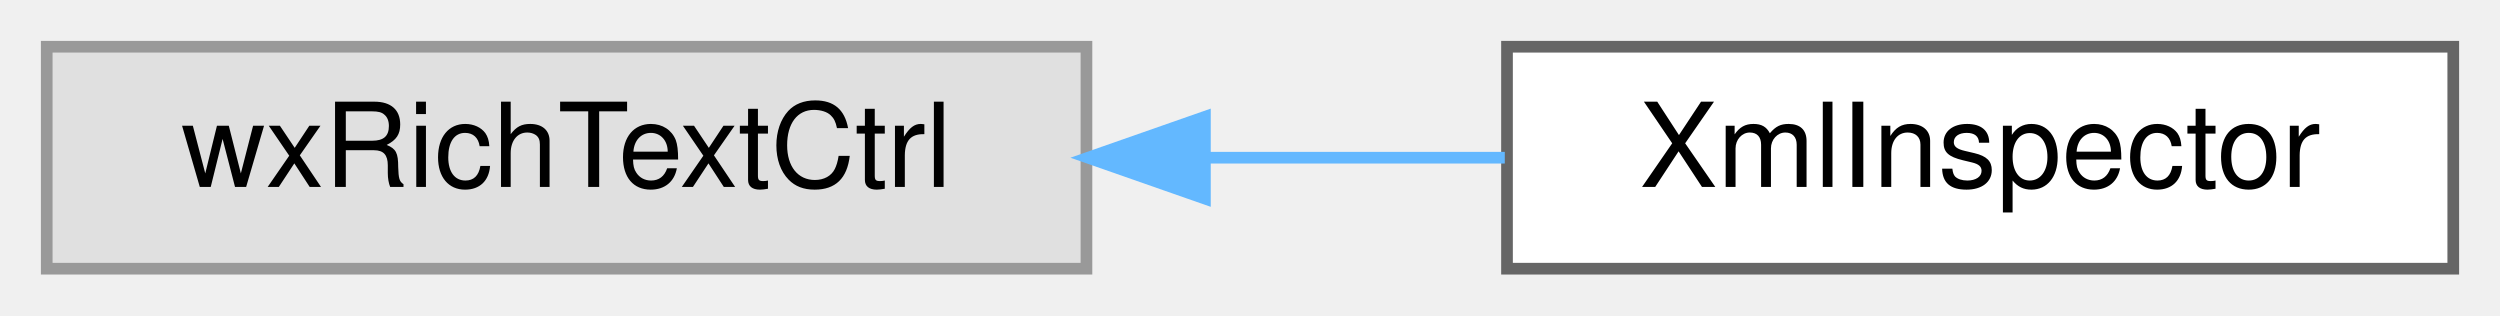
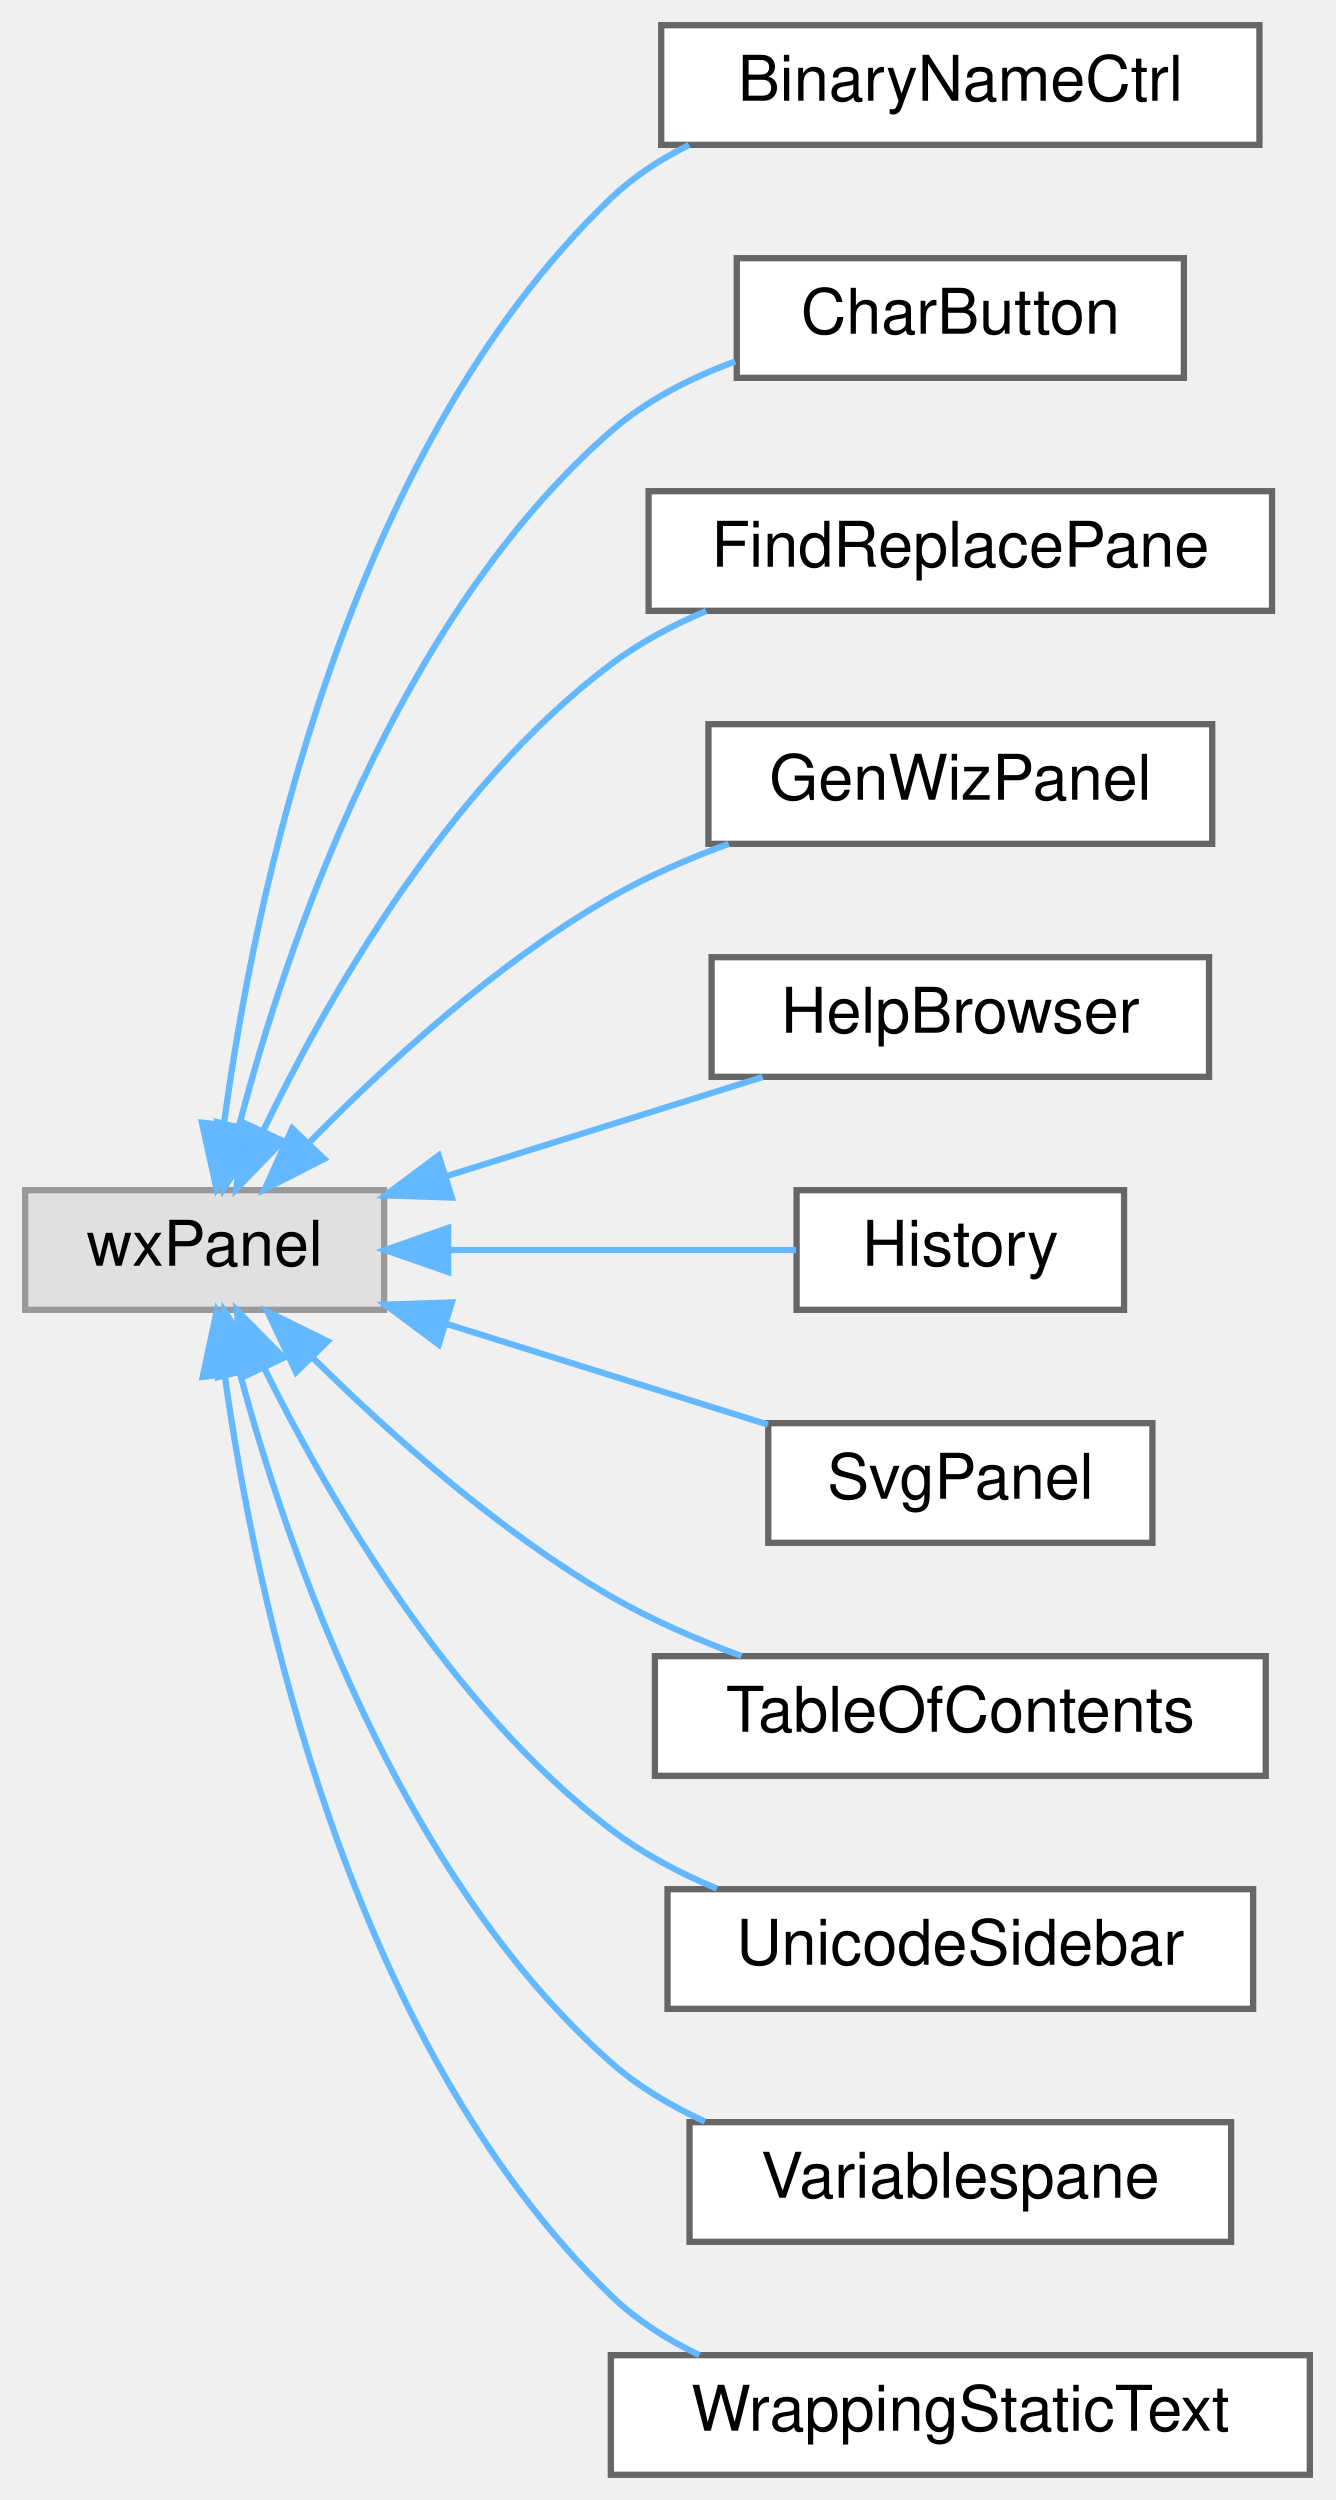
- <svg xmlns="http://www.w3.org/2000/svg" xmlns:xlink="http://www.w3.org/1999/xlink" width="214pt" height="27pt" viewBox="0.00 0.00 214.00 27.00">
-   <g id="graph0" class="graph" transform="scale(1 1) rotate(0) translate(4 23)">
+ <svg xmlns="http://www.w3.org/2000/svg" xmlns:xlink="http://www.w3.org/1999/xlink" width="212pt" height="397pt" viewBox="0.00 0.00 212.00 397.00">
+   <g id="graph0" class="graph" transform="scale(1 1) rotate(0) translate(4 393)">
    <g id="node1" class="node">
      <g id="a_node1">
        <a xlink:title=" ">
-           <polygon fill="#e0e0e0" stroke="#999999" points="89,-19 0,-19 0,0 89,0 89,-19" />
-           <text text-anchor="middle" x="44.5" y="-7" font-family="Helvetica,sans-Serif" font-size="10.00">wxRichTextCtrl</text>
+           <polygon fill="#e0e0e0" stroke="#999999" points="57,-204 0,-204 0,-185 57,-185 57,-204" />
+           <text text-anchor="middle" x="28.5" y="-192" font-family="Helvetica,sans-Serif" font-size="10.00">wxPanel</text>
        </a>
      </g>
    </g>
    <g id="node2" class="node">
      <g id="a_node2">
-         <a xlink:href="classXmlInspector.html" target="_top" xlink:title="This class generates a pane displaying the communication between maxima and wxMaxima.">
-           <polygon fill="white" stroke="#666666" points="206,-19 125,-19 125,0 206,0 206,-19" />
-           <text text-anchor="middle" x="165.5" y="-7" font-family="Helvetica,sans-Serif" font-size="10.00">XmlInspector</text>
+         <a xlink:href="classBinaryNameCtrl.html" target="_top" xlink:title="A dialog that shows the program's license.">
+           <polygon fill="white" stroke="#666666" points="196,-389 101,-389 101,-370 196,-370 196,-389" />
+           <text text-anchor="middle" x="148.5" y="-377" font-family="Helvetica,sans-Serif" font-size="10.00">BinaryNameCtrl</text>
        </a>
      </g>
    </g>
    <g id="edge1" class="edge">
-       <path fill="none" stroke="#63b8ff" d="M99.15,-9.5C107.78,-9.5 116.58,-9.5 124.81,-9.5" />
-       <polygon fill="#63b8ff" stroke="#63b8ff" points="99.14,-6 89.14,-9.5 99.14,-13 99.14,-6" />
+       <path fill="none" stroke="#63b8ff" d="M31.59,-214.68C36.26,-249.51 50.71,-321.05 93,-361.5 96.6,-364.94 100.87,-367.73 105.42,-369.98" />
+       <polygon fill="#63b8ff" stroke="#63b8ff" points="35.02,-213.89 30.35,-204.38 28.07,-214.72 35.02,-213.89" />
+     </g>
+     <g id="node3" class="node">
+       <g id="a_node3">
+         <a xlink:href="classCharButton.html" target="_top" xlink:title="This class generates a pane containing the last commands that were issued.">
+           <polygon fill="white" stroke="#666666" points="184,-352 113,-352 113,-333 184,-333 184,-352" />
+           <text text-anchor="middle" x="148.5" y="-340" font-family="Helvetica,sans-Serif" font-size="10.00">CharButton</text>
+         </a>
+       </g>
+     </g>
+     <g id="edge2" class="edge">
+       <path fill="none" stroke="#63b8ff" d="M33.95,-214.16C41.37,-242.52 58.92,-294.75 93,-324.5 98.63,-329.41 105.64,-332.99 112.74,-335.6" />
+       <polygon fill="#63b8ff" stroke="#63b8ff" points="37.3,-213.12 31.52,-204.24 30.5,-214.79 37.3,-213.12" />
+     </g>
+     <g id="node4" class="node">
+       <g id="a_node4">
+         <a xlink:href="classFindReplacePane.html" target="_top" xlink:title="The find+replace pane.">
+           <polygon fill="white" stroke="#666666" points="198,-315 99,-315 99,-296 198,-296 198,-315" />
+           <text text-anchor="middle" x="148.5" y="-303" font-family="Helvetica,sans-Serif" font-size="10.00">FindReplacePane</text>
+         </a>
+       </g>
+     </g>
+     <g id="edge3" class="edge">
+       <path fill="none" stroke="#63b8ff" d="M37.78,-213.39C47.91,-234.38 66.96,-267.9 93,-287.5 97.54,-290.92 102.76,-293.7 108.13,-295.97" />
+       <polygon fill="#63b8ff" stroke="#63b8ff" points="40.91,-211.82 33.54,-204.21 34.56,-214.75 40.91,-211.82" />
+     </g>
+     <g id="node5" class="node">
+       <g id="a_node5">
+         <a xlink:href="classGenWizPanel.html" target="_top" xlink:title="A dockable, embeddable generic wizard.">
+           <polygon fill="white" stroke="#666666" points="188.5,-278 108.5,-278 108.5,-259 188.5,-259 188.5,-278" />
+           <text text-anchor="middle" x="148.5" y="-266" font-family="Helvetica,sans-Serif" font-size="10.00">GenWizPanel</text>
+         </a>
+       </g>
+     </g>
+     <g id="edge4" class="edge">
+       <path fill="none" stroke="#63b8ff" d="M45.1,-211.56C57.16,-223.85 74.8,-240.06 93,-250.5 98.79,-253.82 105.28,-256.64 111.71,-258.99" />
+       <polygon fill="#63b8ff" stroke="#63b8ff" points="47.47,-208.97 38.04,-204.14 42.4,-213.79 47.47,-208.97" />
+     </g>
+     <g id="node6" class="node">
+       <g id="a_node6">
+         <a xlink:href="classHelpBrowser.html" target="_top" xlink:title=" ">
+           <polygon fill="white" stroke="#666666" points="188,-241 109,-241 109,-222 188,-222 188,-241" />
+           <text text-anchor="middle" x="148.5" y="-229" font-family="Helvetica,sans-Serif" font-size="10.00">HelpBrowser</text>
+         </a>
+       </g>
+     </g>
+     <g id="edge5" class="edge">
+       <path fill="none" stroke="#63b8ff" d="M66.87,-206.22C83.07,-211.3 101.78,-217.17 117.11,-221.97" />
+       <polygon fill="#63b8ff" stroke="#63b8ff" points="67.75,-202.83 57.17,-203.17 65.66,-209.51 67.75,-202.83" />
+     </g>
+     <g id="node7" class="node">
+       <g id="a_node7">
+         <a xlink:href="classHistory.html" target="_top" xlink:title="This class generates a pane containing the last commands that were issued.">
+           <polygon fill="white" stroke="#666666" points="174.5,-204 122.5,-204 122.5,-185 174.5,-185 174.5,-204" />
+           <text text-anchor="middle" x="148.5" y="-192" font-family="Helvetica,sans-Serif" font-size="10.00">History</text>
+         </a>
+       </g>
+     </g>
+     <g id="edge6" class="edge">
+       <path fill="none" stroke="#63b8ff" d="M67.36,-194.5C85.37,-194.5 106.42,-194.5 122.42,-194.5" />
+       <polygon fill="#63b8ff" stroke="#63b8ff" points="67.17,-191 57.17,-194.5 67.17,-198 67.17,-191" />
+     </g>
+     <g id="node8" class="node">
+       <g id="a_node8">
+         <a xlink:href="classSvgPanel.html" target="_top" xlink:title="A panel that shows an example image.">
+           <polygon fill="white" stroke="#666666" points="179,-167 118,-167 118,-148 179,-148 179,-167" />
+           <text text-anchor="middle" x="148.5" y="-155" font-family="Helvetica,sans-Serif" font-size="10.00">SvgPanel</text>
+         </a>
+       </g>
+     </g>
+     <g id="edge7" class="edge">
+       <path fill="none" stroke="#63b8ff" d="M67.02,-182.73C83.48,-177.57 102.52,-171.6 117.94,-166.77" />
+       <polygon fill="#63b8ff" stroke="#63b8ff" points="65.66,-179.49 57.17,-185.83 67.75,-186.17 65.66,-179.49" />
+     </g>
+     <g id="node9" class="node">
+       <g id="a_node9">
+         <a xlink:href="classTableOfContents.html" target="_top" xlink:title="This class generates a pane containing the table of contents.">
+           <polygon fill="white" stroke="#666666" points="197,-130 100,-130 100,-111 197,-111 197,-130" />
+           <text text-anchor="middle" x="148.5" y="-118" font-family="Helvetica,sans-Serif" font-size="10.00">TableOfContents</text>
+         </a>
+       </g>
+     </g>
+     <g id="edge8" class="edge">
+       <path fill="none" stroke="#63b8ff" d="M45.63,-177.43C57.72,-165.46 75.19,-149.81 93,-139.5 99.42,-135.79 106.68,-132.63 113.76,-130.02" />
+       <polygon fill="#63b8ff" stroke="#63b8ff" points="43.02,-175.09 38.51,-184.68 48.02,-180 43.02,-175.09" />
+     </g>
+     <g id="node10" class="node">
+       <g id="a_node10">
+         <a xlink:href="classUnicodeSidebar.html" target="_top" xlink:title="This class generates a pane containing the last commands that were issued.">
+           <polygon fill="white" stroke="#666666" points="195,-93 102,-93 102,-74 195,-74 195,-93" />
+           <text text-anchor="middle" x="148.5" y="-81" font-family="Helvetica,sans-Serif" font-size="10.00">UnicodeSidebar</text>
+         </a>
+       </g>
+     </g>
+     <g id="edge9" class="edge">
+       <path fill="none" stroke="#63b8ff" d="M37.89,-175.89C48.12,-155.2 67.26,-122.11 93,-102.5 98.02,-98.67 103.87,-95.58 109.84,-93.09" />
+       <polygon fill="#63b8ff" stroke="#63b8ff" points="34.72,-174.4 33.6,-184.94 41.05,-177.4 34.72,-174.4" />
+     </g>
+     <g id="node11" class="node">
+       <g id="a_node11">
+         <a xlink:href="classVariablespane.html" target="_top" xlink:title="A &quot;variables&quot; sidepane.">
+           <polygon fill="white" stroke="#666666" points="191.5,-56 105.5,-56 105.5,-37 191.5,-37 191.5,-56" />
+           <text text-anchor="middle" x="148.5" y="-44" font-family="Helvetica,sans-Serif" font-size="10.00">Variablespane</text>
+         </a>
+       </g>
+     </g>
+     <g id="edge10" class="edge">
+       <path fill="none" stroke="#63b8ff" d="M34.06,-175.06C41.61,-147.01 59.33,-95.29 93,-65.5 97.35,-61.65 102.53,-58.57 107.94,-56.1" />
+       <polygon fill="#63b8ff" stroke="#63b8ff" points="30.64,-174.32 31.58,-184.87 37.42,-176.04 30.64,-174.32" />
+     </g>
+     <g id="node12" class="node">
+       <g id="a_node12">
+         <a xlink:href="classWrappingStaticText.html" target="_top" xlink:title="A wxStaticText variant that auto-wraps, if necessary.">
+           <polygon fill="white" stroke="#666666" points="204,-19 93,-19 93,0 204,0 204,-19" />
+           <text text-anchor="middle" x="148.5" y="-7" font-family="Helvetica,sans-Serif" font-size="10.00">WrappingStaticText</text>
+         </a>
+       </g>
+     </g>
+     <g id="edge11" class="edge">
+       <path fill="none" stroke="#63b8ff" d="M31.7,-174.51C36.53,-139.99 51.22,-69.05 93,-28.5 97.03,-24.59 101.9,-21.48 107.06,-19.01" />
+       <polygon fill="#63b8ff" stroke="#63b8ff" points="28.19,-174.36 30.41,-184.72 35.13,-175.23 28.19,-174.36" />
    </g>
  </g>
</svg>
